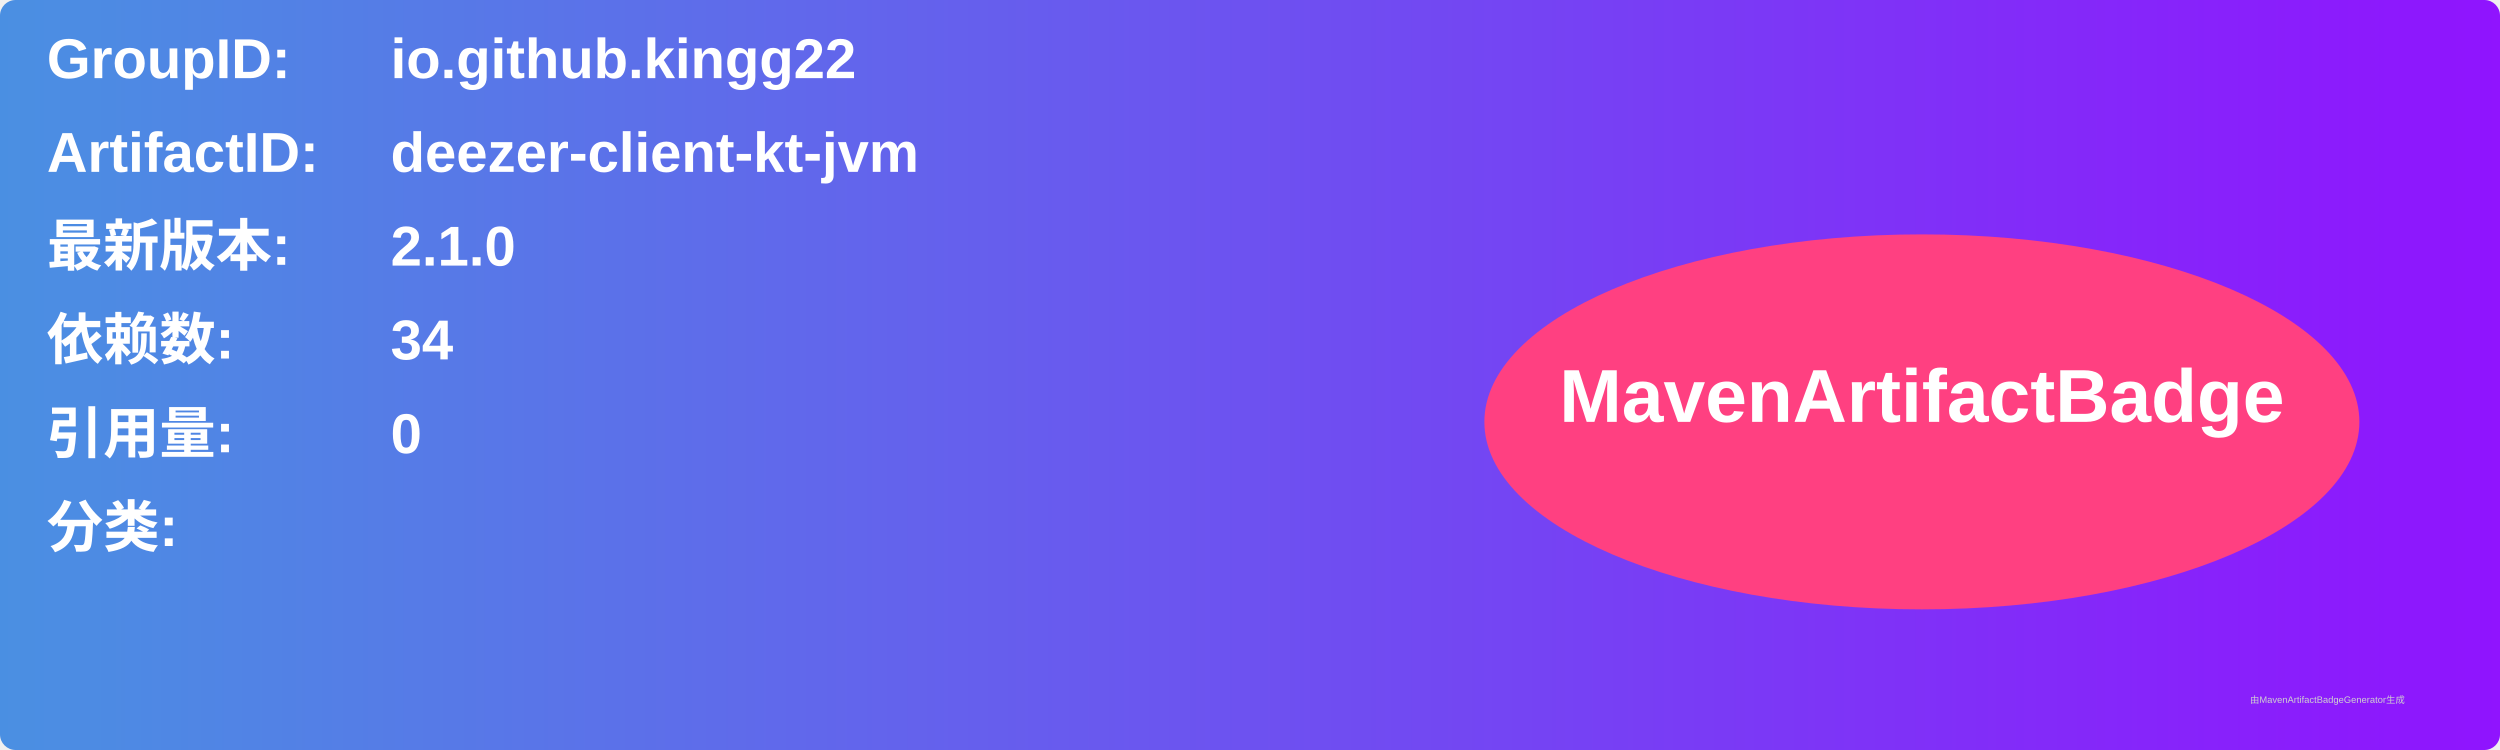
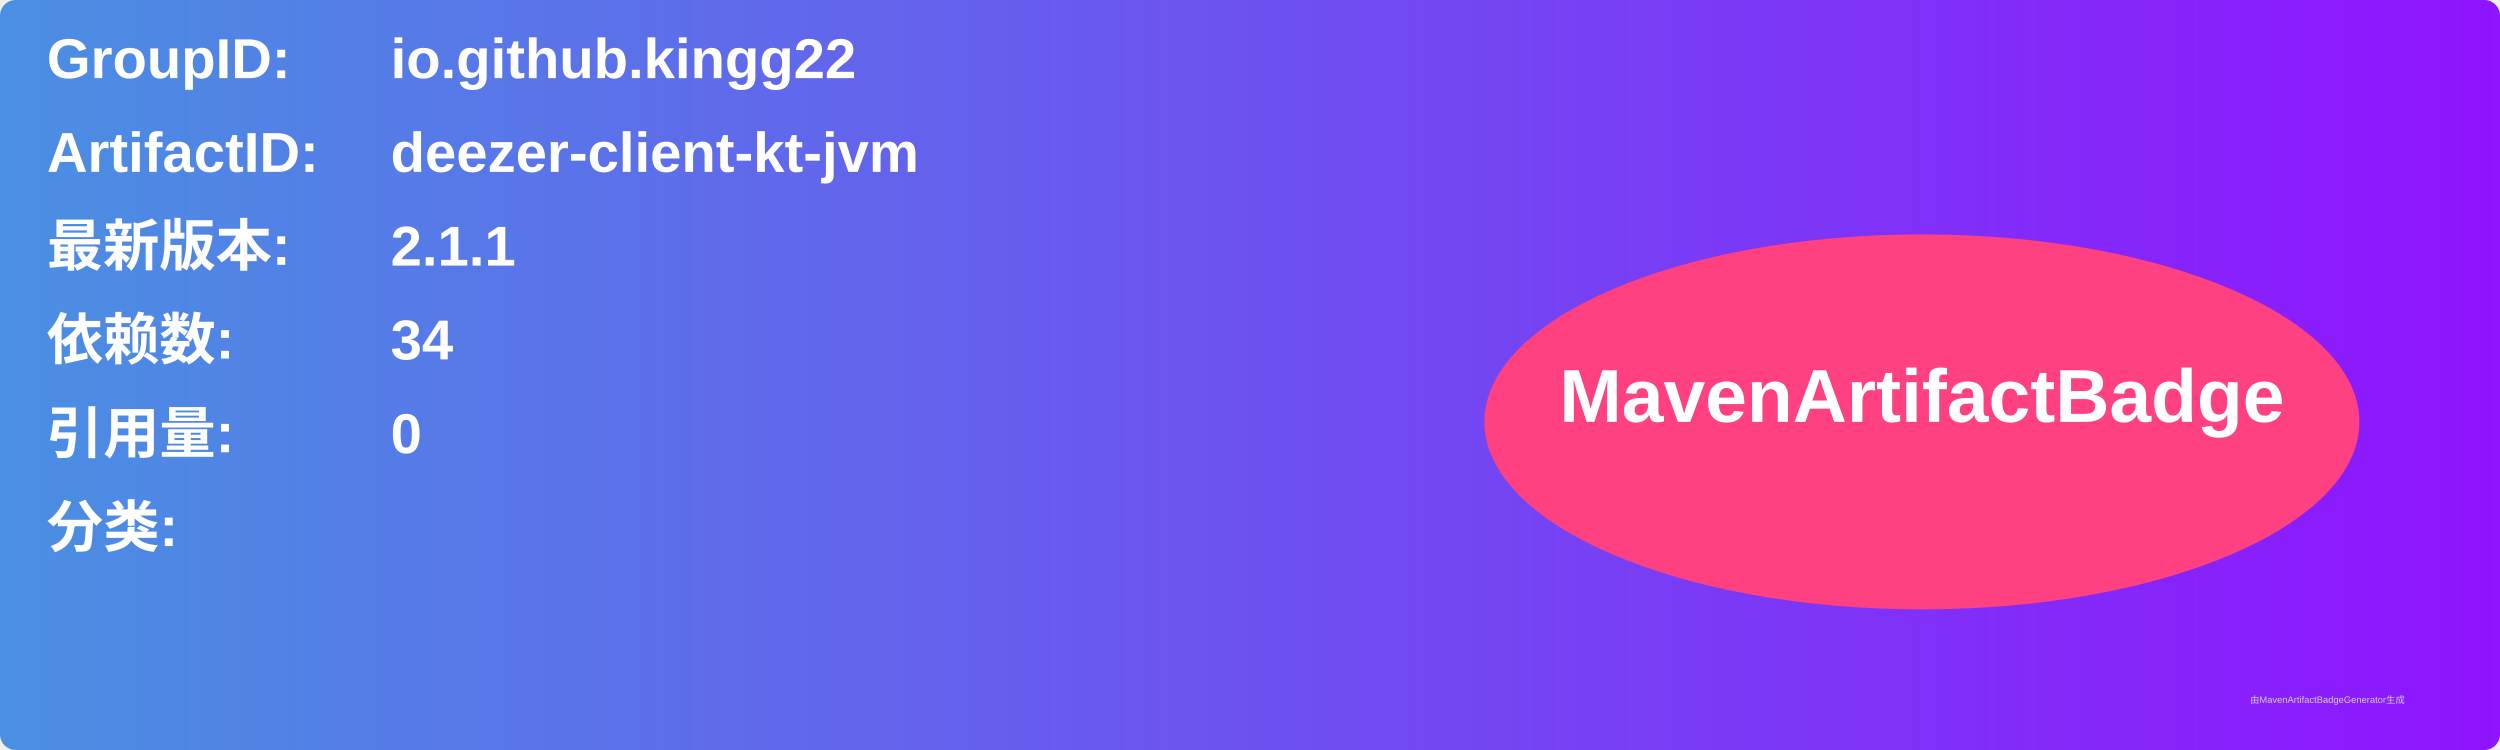
<svg xmlns="http://www.w3.org/2000/svg" width="800" height="240" viewBox="0 0 800 240">
  <linearGradient id="grad" x1="0%" y1="0%" x2="100%" y2="0%">
    <stop offset="0%" stop-color="#4a90e2" />
    <stop offset="100%" stop-color="#9013fe" />
  </linearGradient>
  <rect width="100%" height="100%" rx="5" ry="5" fill="url(#grad)" />
  <g transform="translate(15, 15)">
    <text x="0" y="10" font-family="Arial" font-size="18" fill="white" font-weight="bold" width="260">GroupID:</text>
    <text x="110" y="10" font-family="Arial" font-size="18" fill="white" font-weight="bold" width="460">io.github.kingg22</text>
    <text x="0" y="40" font-family="Arial" font-size="18" fill="white" font-weight="bold" width="260">ArtifactID:</text>
    <text x="110" y="40" font-family="Arial" font-size="18" fill="white" font-weight="bold" width="460">deezer-client-kt-jvm</text>
    <text x="0" y="70" font-family="Arial" font-size="18" fill="white" font-weight="bold">最新版本:</text>
    <text x="110" y="70" font-family="Arial" font-size="18" fill="white" font-weight="bold">
-       <tspan font-weight="bold">2.1.0</tspan>
+       <tspan font-weight="bold">2.1.1</tspan>
    </text>
    <text x="0" y="100" font-family="Arial" font-size="18" fill="white" font-weight="bold">依赖数: </text>
    <text x="110" y="100" font-family="Arial" font-size="18" fill="white">
      <tspan font-weight="bold">34</tspan>
    </text>
    <text x="0" y="130" font-family="Arial" font-size="18" fill="white" font-weight="bold">引用量: </text>
    <text x="110" y="130" font-family="Arial" font-size="18" fill="white">
      <tspan font-weight="bold">0</tspan>
    </text>
    <text x="0" y="160" font-family="Arial" font-size="18" fill="white" font-weight="bold">分类:</text>
    <text x="10" y="190" font-family="Arial" font-size="10" fill="white">
      <tspan font-weight="bold" />
    </text>
    <ellipse cx="600" cy="120" rx="140" ry="60" fill="#ff4081" />
    <text x="600" y="120" text-anchor="middle" font-family="Arial" font-size="24" fill="white" font-weight="bold">MavenArtifactBadge</text>
  </g>
  <text x="720" y="225" font-family="Arial" font-size="3" fill="#d0d0d0">由MavenArtifactBadgeGenerator生成</text>
</svg>
